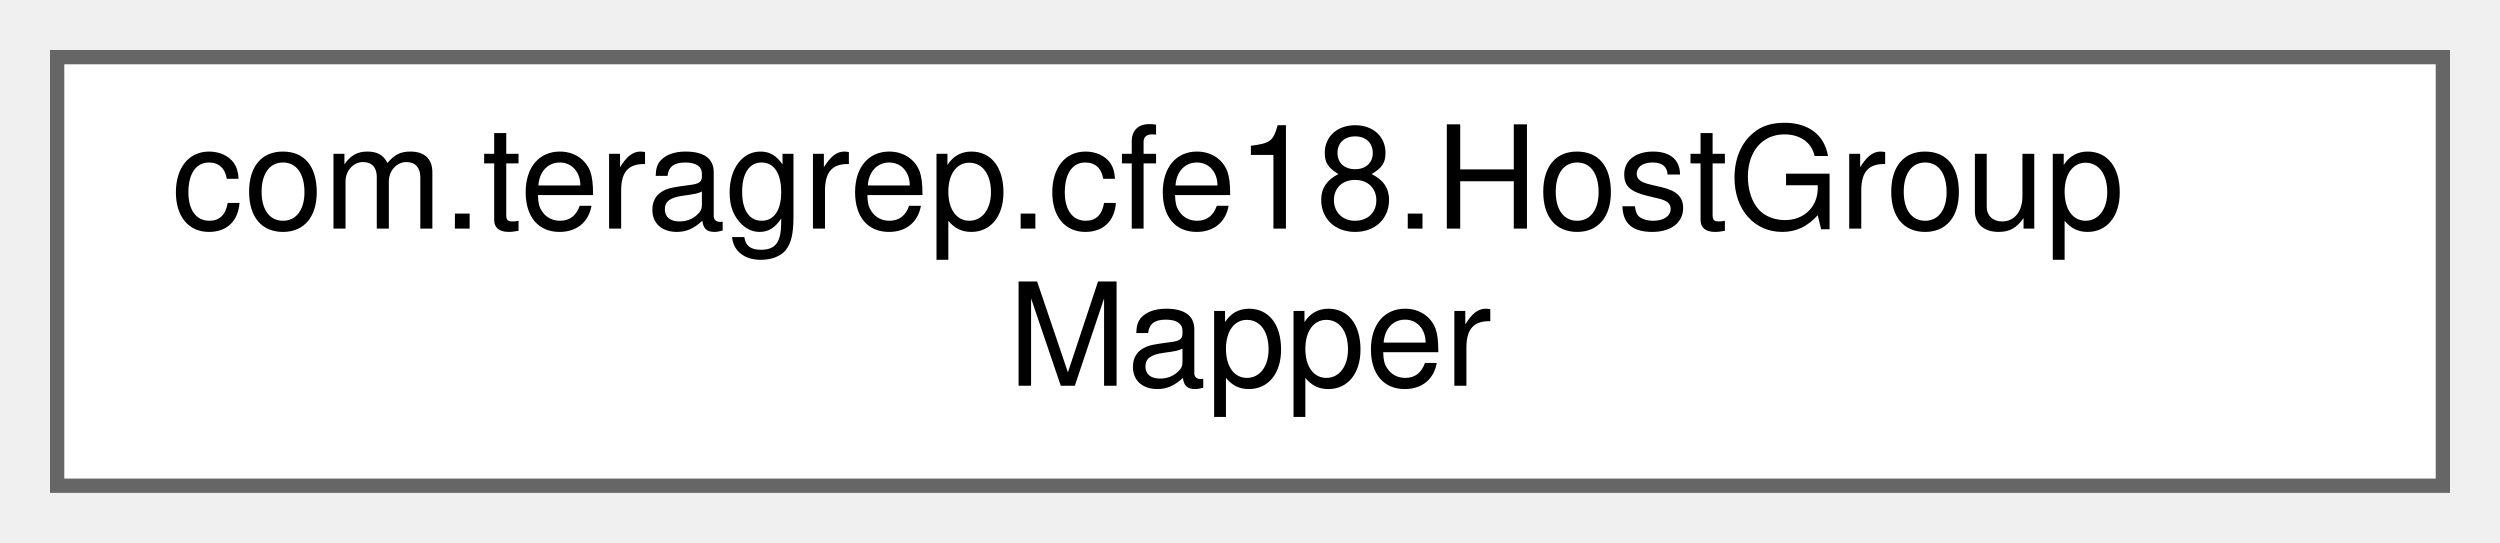
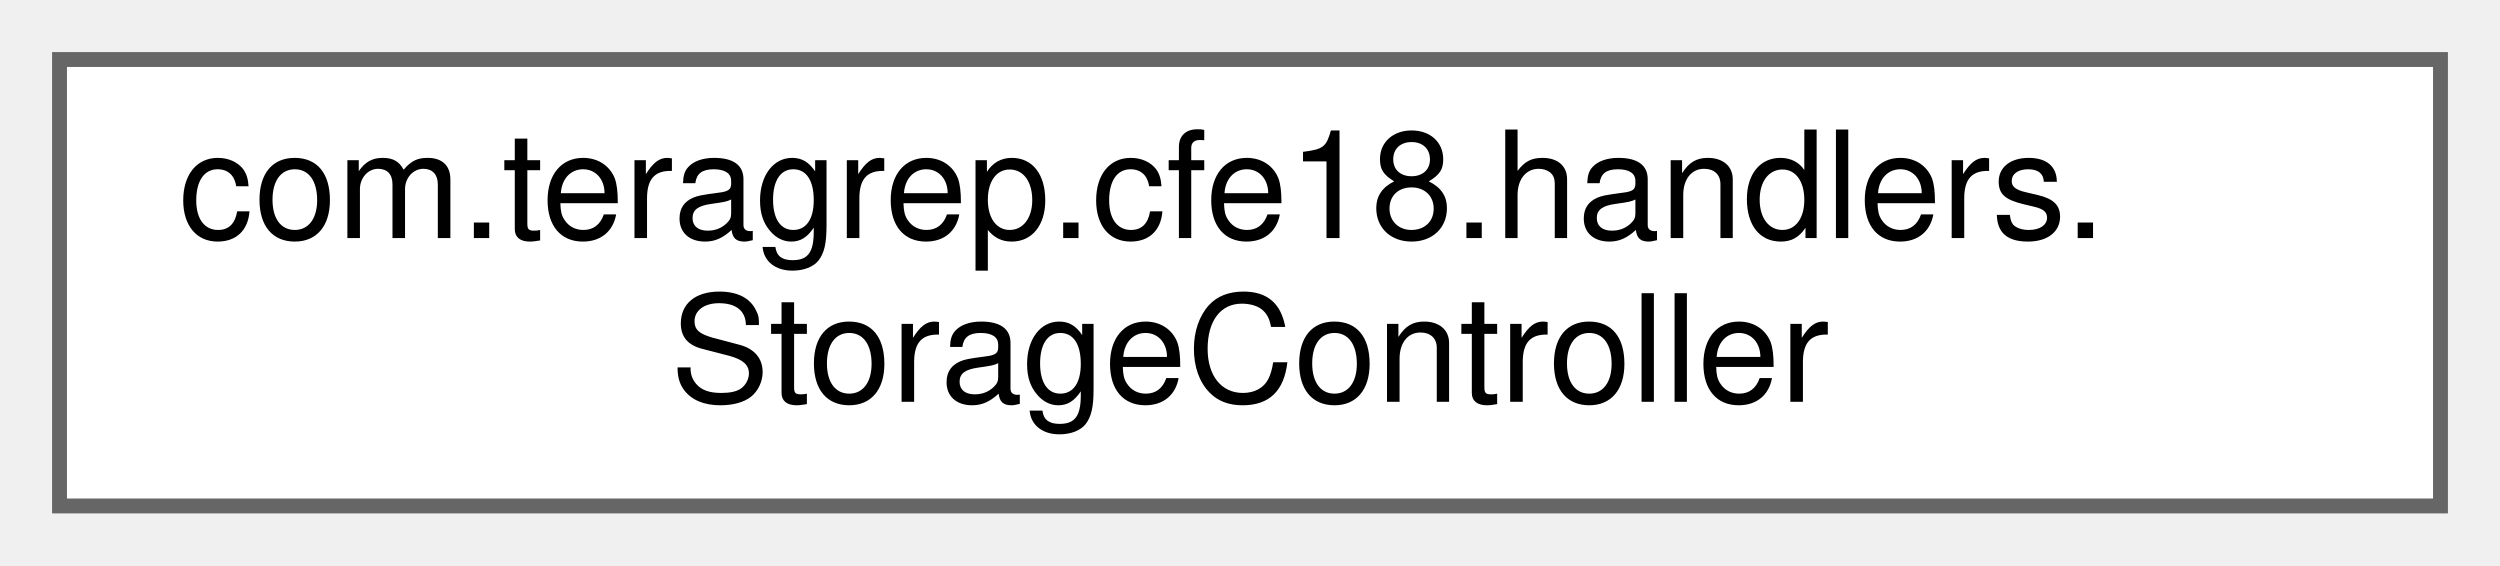
- <svg xmlns="http://www.w3.org/2000/svg" xmlns:xlink="http://www.w3.org/1999/xlink" width="175pt" height="38pt" viewBox="0.00 0.00 175.00 38.00">
+ <svg xmlns="http://www.w3.org/2000/svg" xmlns:xlink="http://www.w3.org/1999/xlink" width="168pt" height="38pt" viewBox="0.00 0.00 168.00 38.00">
  <g id="graph0" class="graph" transform="scale(1 1) rotate(0) translate(4 34)">
    <g id="Node000000" class="node">
      <g id="a_Node000000">
-         <a xlink:href="interfacecom_1_1teragrep_1_1cfe18_1_1HostGroupMapper.html" target="_top" xlink:title=" ">
-           <polygon fill="white" stroke="#666666" points="167,-30 0,-30 0,0 167,0 167,-30" />
-           <text text-anchor="start" x="8" y="-18" font-family="Helvetica,sans-Serif" font-size="10.00">com.teragrep.cfe18.HostGroup</text>
-           <text text-anchor="middle" x="83.5" y="-7" font-family="Helvetica,sans-Serif" font-size="10.00">Mapper</text>
+         <a xlink:href="classcom_1_1teragrep_1_1cfe18_1_1handlers_1_1StorageController.html" target="_top" xlink:title=" ">
+           <polygon fill="white" stroke="#666666" points="160,-30 0,-30 0,0 160,0 160,-30" />
+           <text text-anchor="start" x="8" y="-18" font-family="Helvetica,sans-Serif" font-size="10.00">com.teragrep.cfe18.handlers.</text>
+           <text text-anchor="middle" x="80" y="-7" font-family="Helvetica,sans-Serif" font-size="10.00">StorageController</text>
        </a>
      </g>
    </g>
  </g>
</svg>
